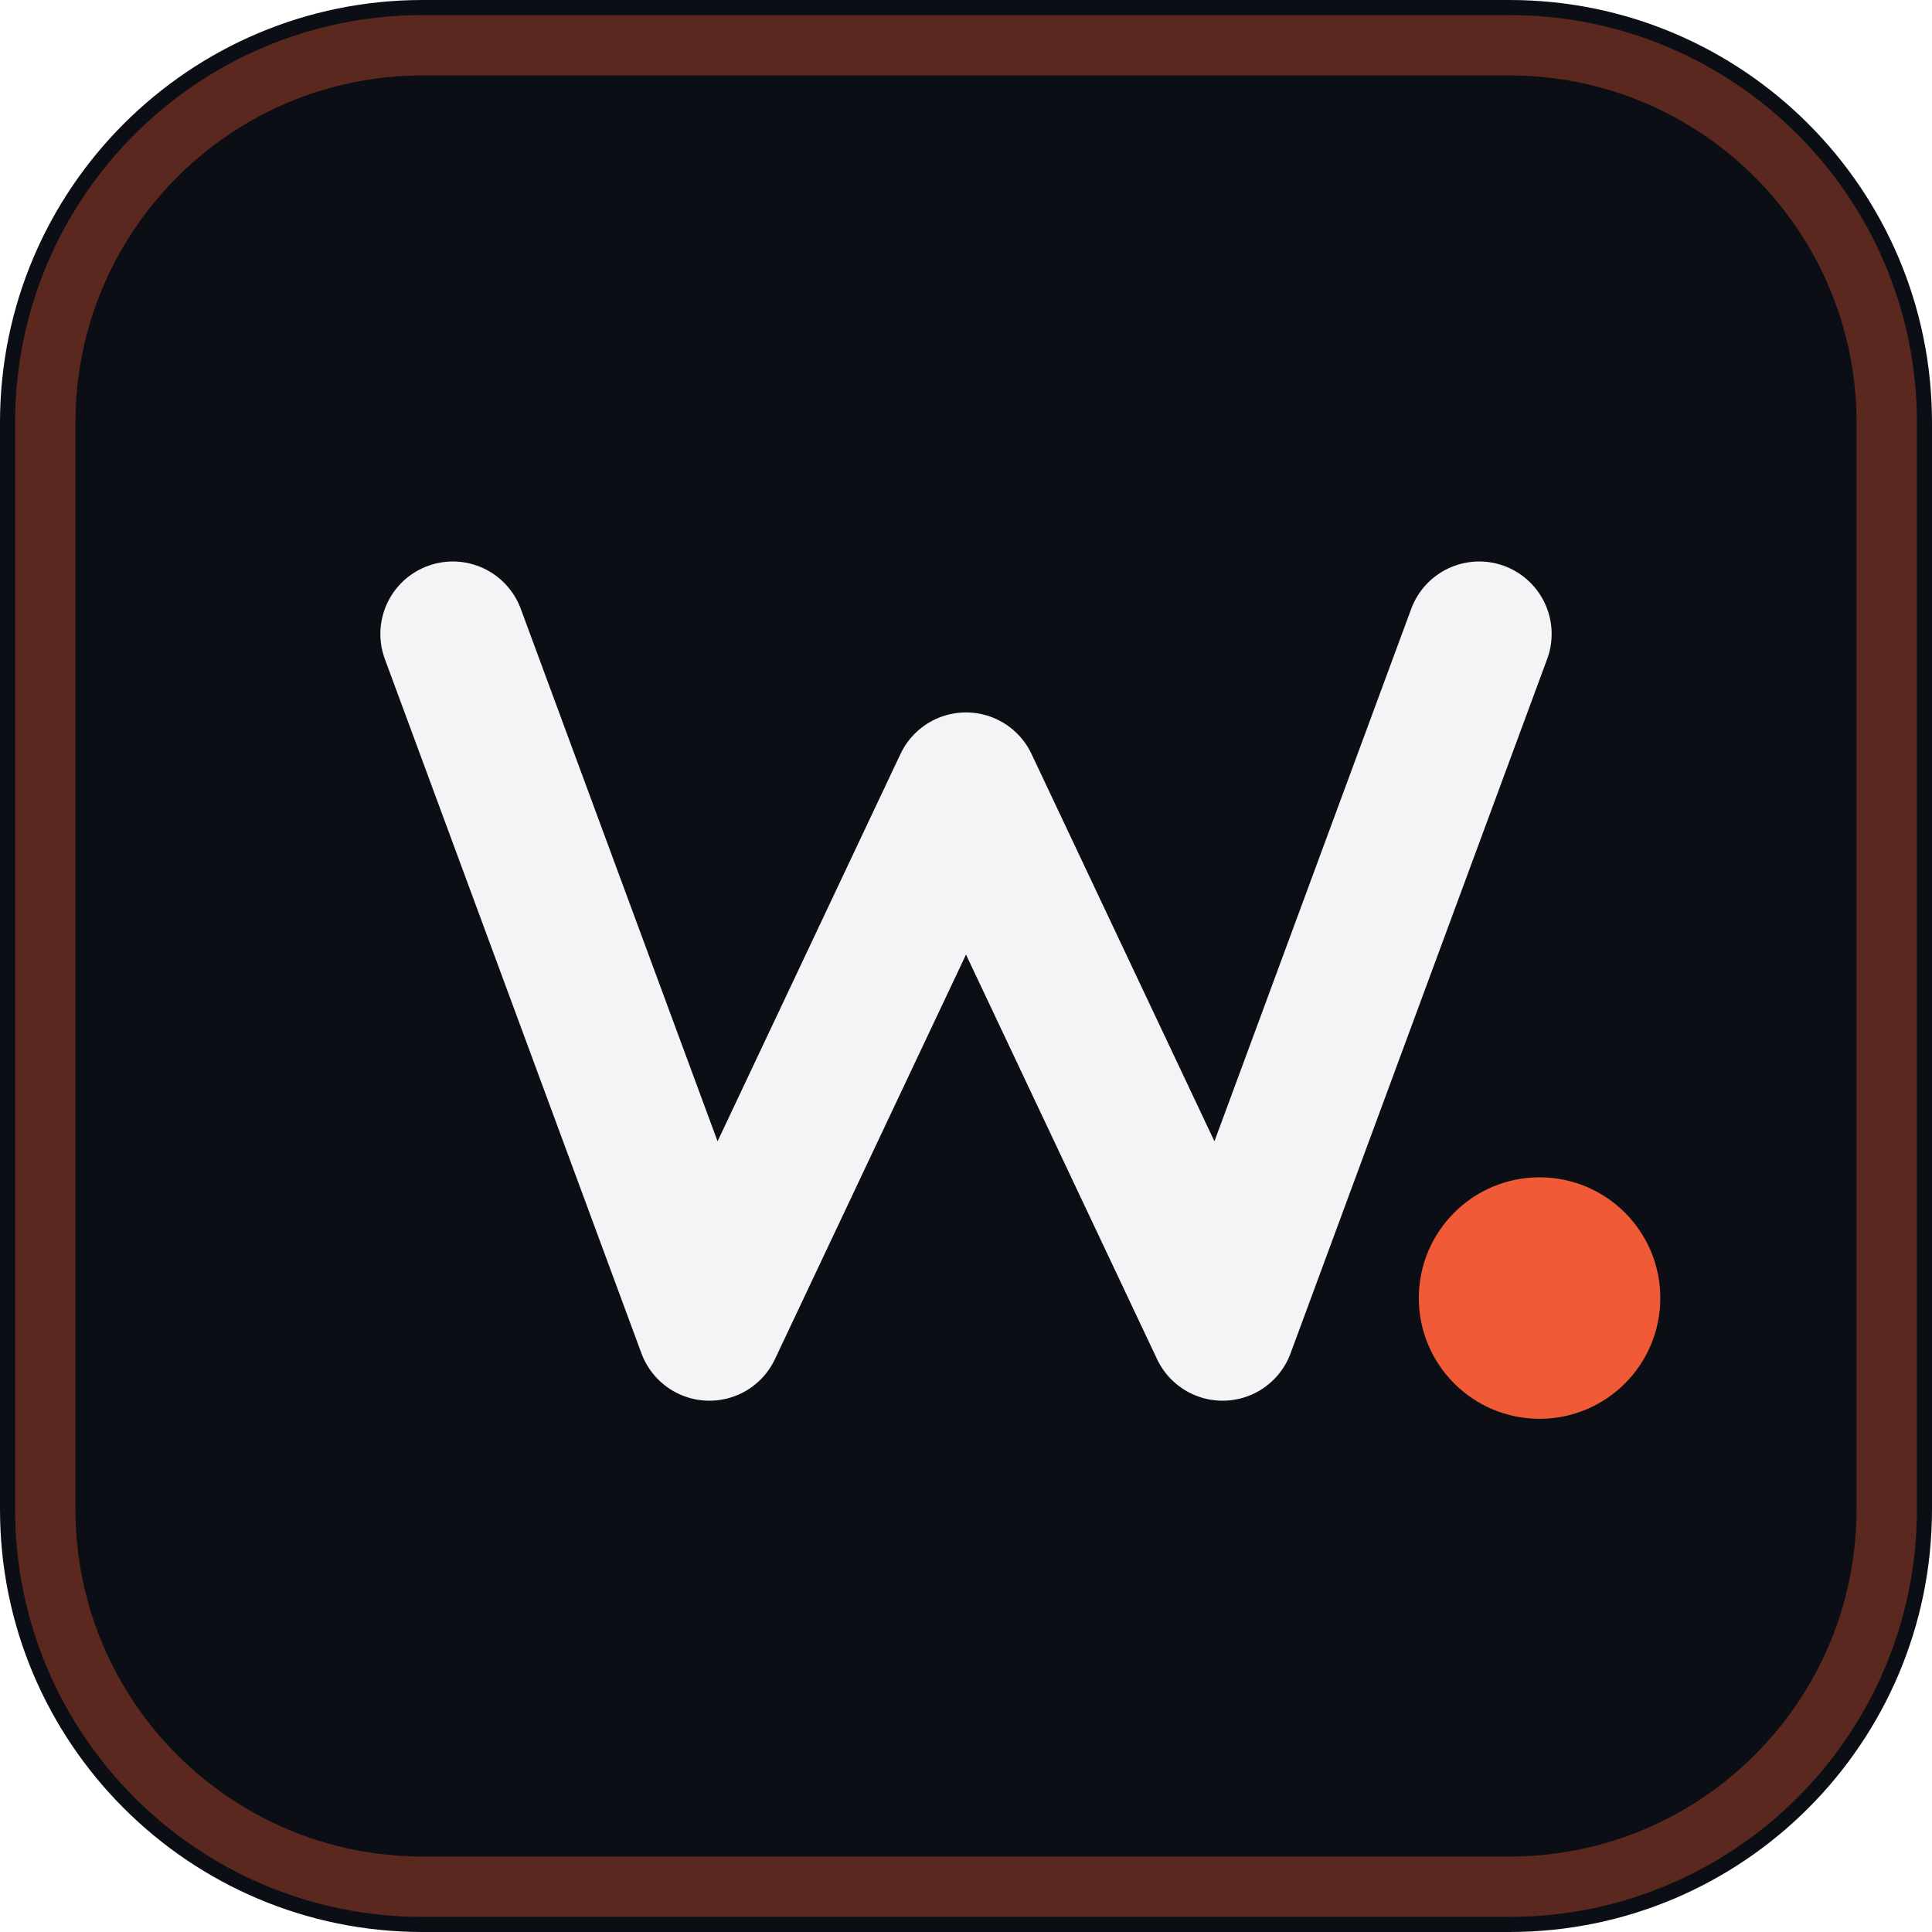
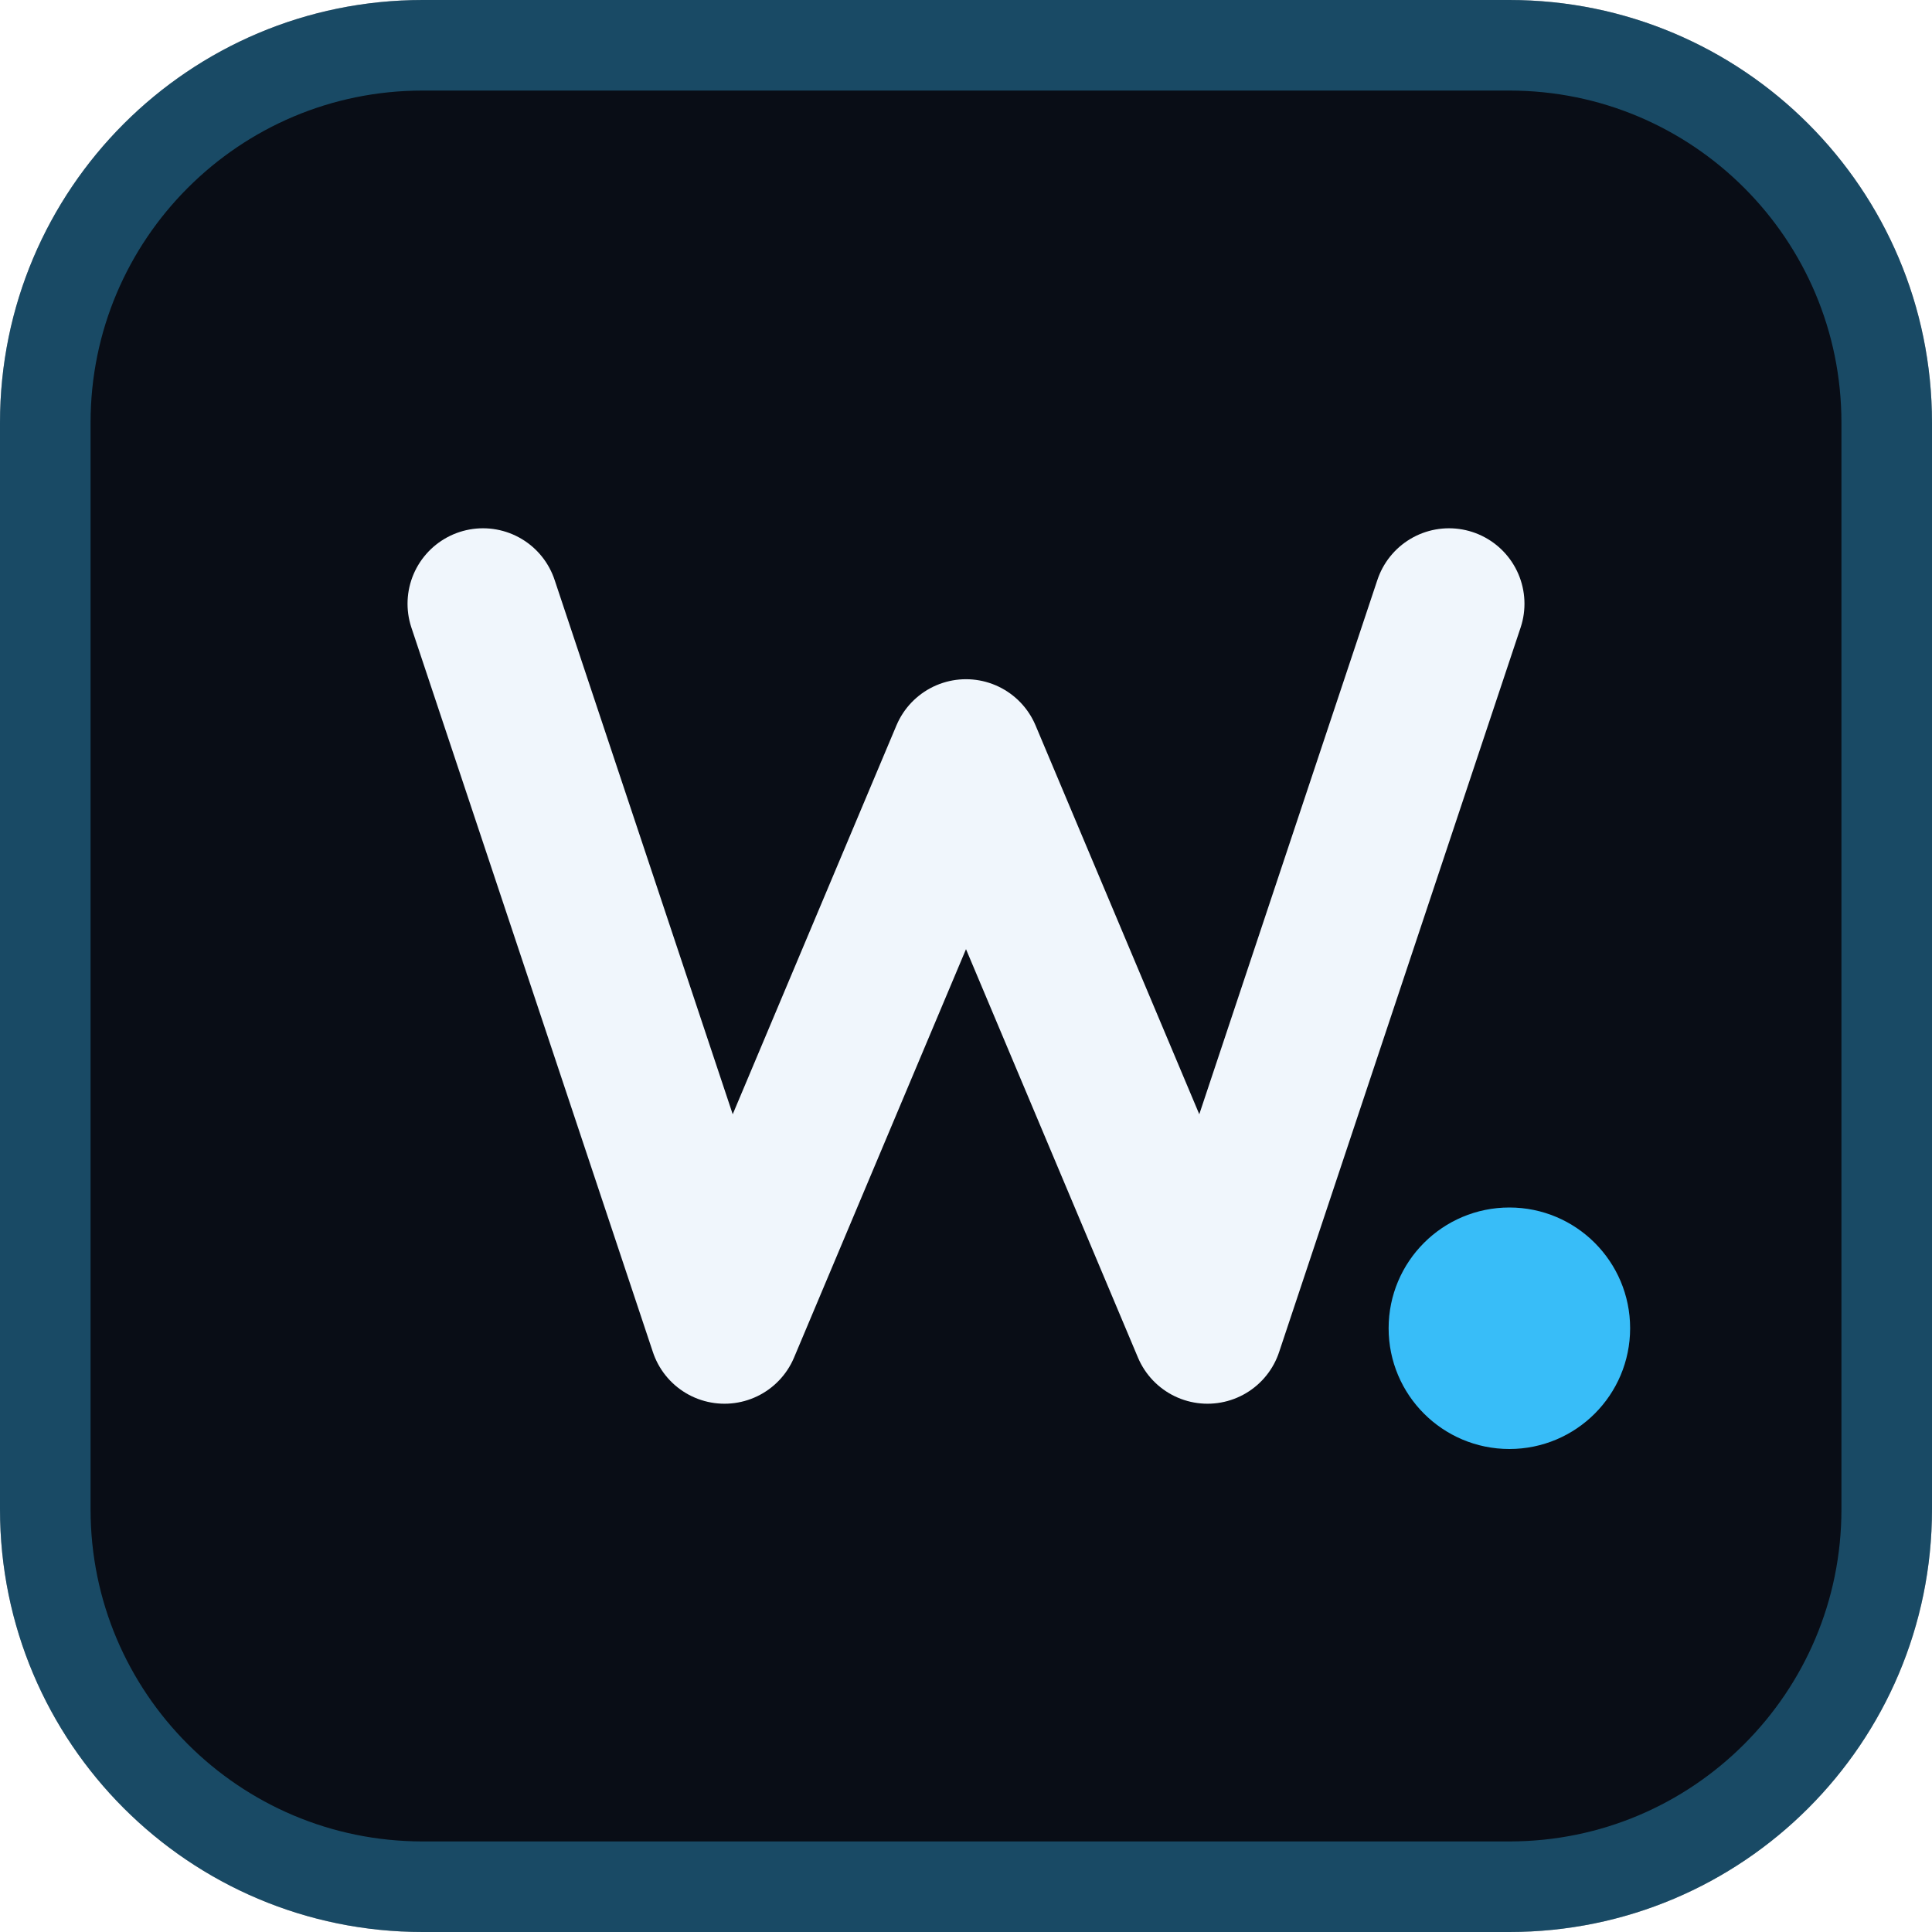
<svg xmlns="http://www.w3.org/2000/svg" viewBox="0 0 64 64" fill="none">
-   <rect width="64" height="64" rx="14" fill="#0B0E14" />
-   <rect x="1.5" y="1.5" width="61" height="61" rx="12.5" stroke="#F05A36" stroke-opacity="0.35" stroke-width="2" />
-   <path d="M15 21L23.5 44L32 26L40.5 44L49 21" stroke="#F4F4F6" stroke-width="4.8" stroke-linecap="round" stroke-linejoin="round" />
-   <circle cx="51" cy="43" r="4" fill="#F05A36" />
+   <rect width="64" height="64" rx="14" fill="#090D16" />
+   <rect x="1.5" y="1.5" width="61" height="61" rx="12.5" stroke="#38BDF8" stroke-opacity="0.35" stroke-width="3" />
+   <path d="M16 20L24 44L32 25L40 44L48 20" stroke="#F0F6FC" stroke-width="5" stroke-linecap="round" stroke-linejoin="round" />
+   <circle cx="50" cy="44" r="4" fill="#38BDF8" />
</svg>
